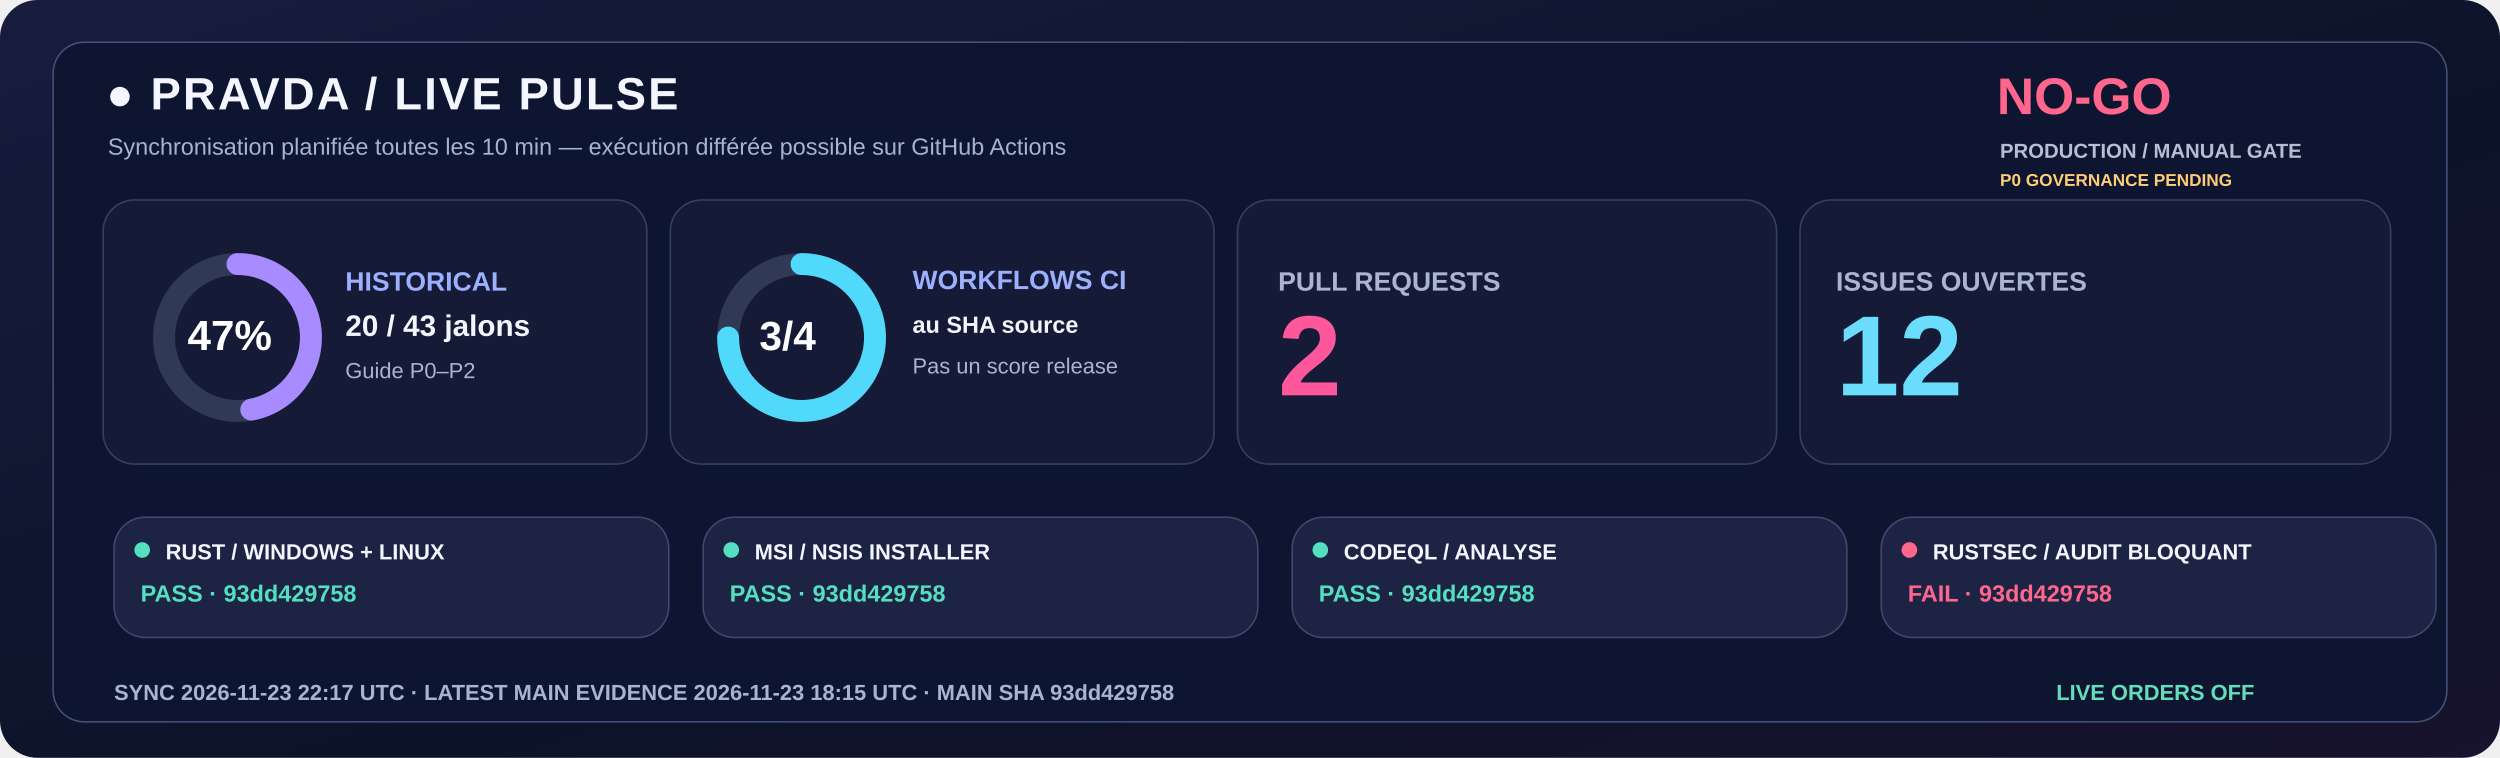
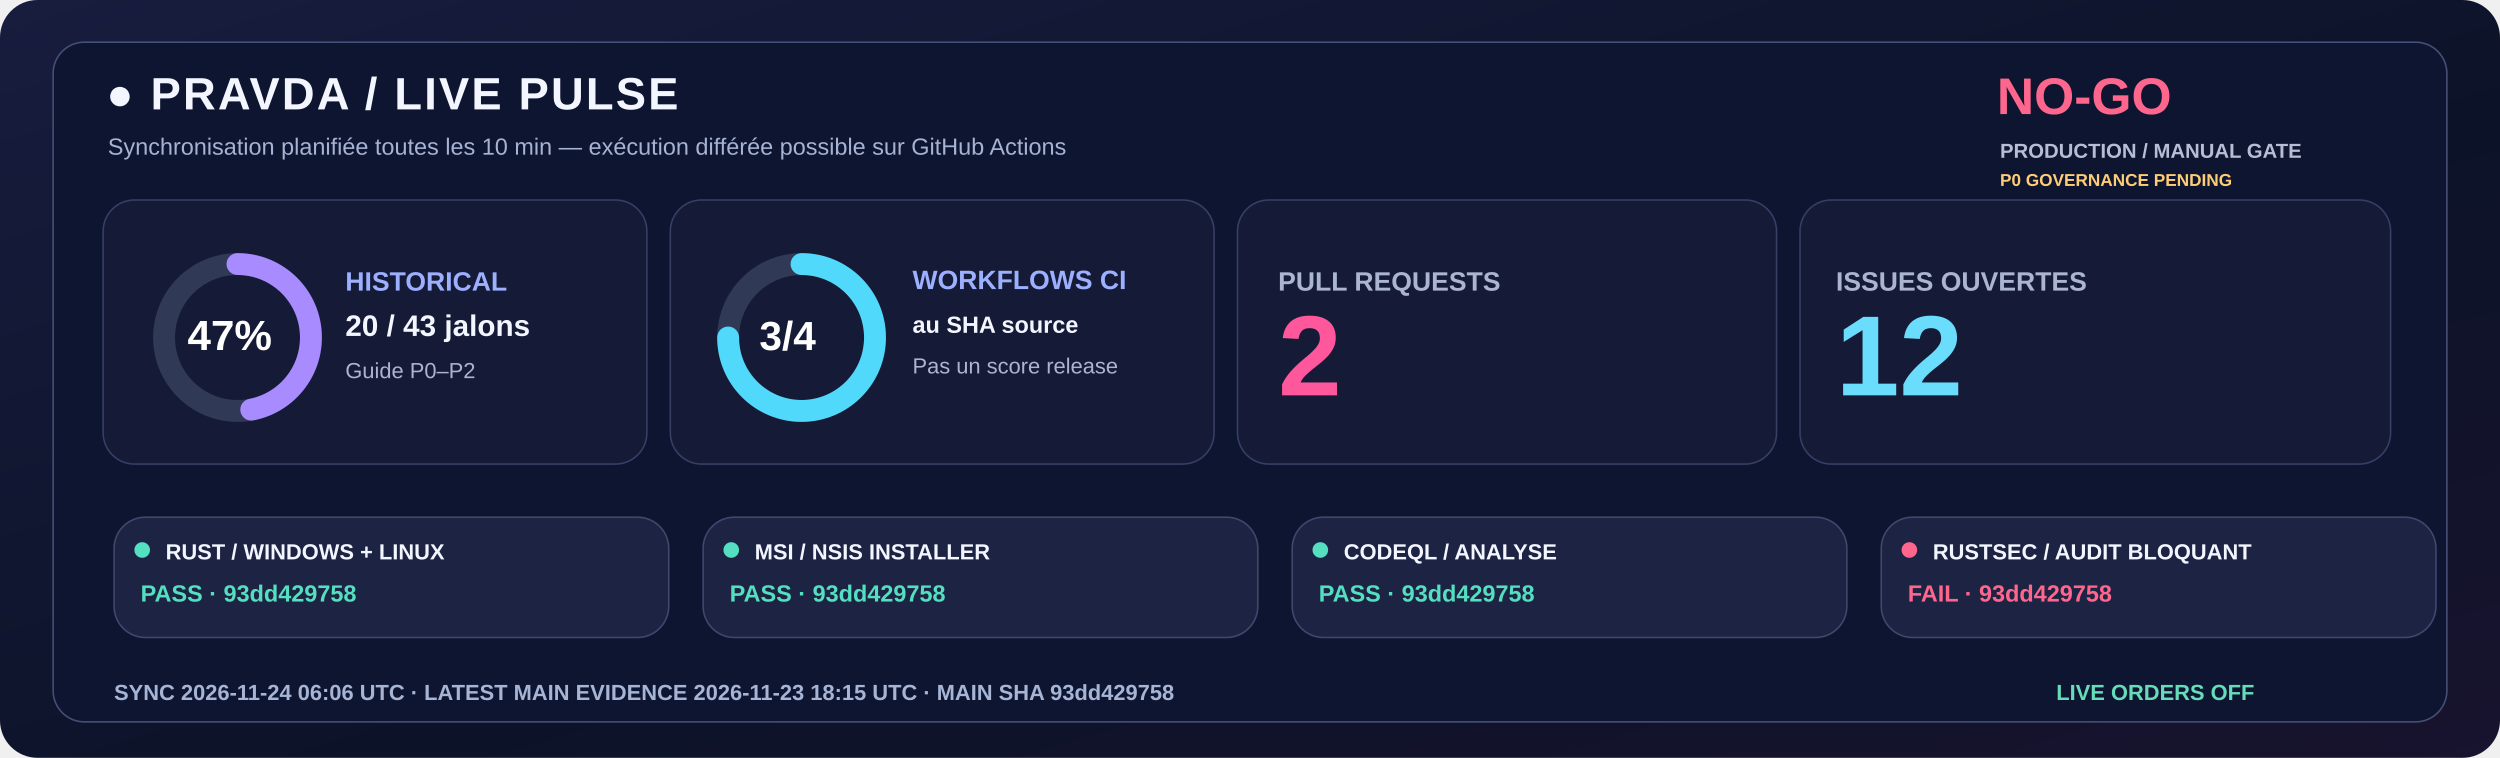
<svg xmlns="http://www.w3.org/2000/svg" width="1600" height="485" viewBox="0 0 1600 485" role="img">
  <defs>
    <linearGradient id="livebg" x1="0" y1="0" x2="1" y2="1">
      <stop stop-color="#181C3E" />
      <stop offset=".58" stop-color="#0C1328" />
      <stop offset="1" stop-color="#18132E" />
    </linearGradient>
  </defs>
  <rect width="1600" height="485" rx="24" fill="url(#livebg)" />
  <rect x="34" y="27" width="1532" height="435" rx="20" fill="#0E1530" stroke="#455078" />
  <text x="68" y="70" fill="#F3F5FF" font-family="Segoe UI,Arial,sans-serif" font-size="29" font-weight="800" letter-spacing="1.4">●  PRAVDA / LIVE PULSE</text>
  <text x="69" y="99" fill="#A6B3D4" font-family="Segoe UI,Arial,sans-serif" font-size="15" font-weight="500">Synchronisation planifiée toutes les 10 min — exécution différée possible sur GitHub Actions</text>
  <text x="1278" y="73" fill="#FF668D" font-family="Segoe UI,Arial,sans-serif" font-size="33" font-weight="800">NO-GO</text>
  <text x="1280" y="101" fill="#B8BDD6" font-family="Segoe UI,Arial,sans-serif" font-size="13" font-weight="650">PRODUCTION / MANUAL GATE</text>
  <text x="1280" y="119" fill="#FFCD76" font-family="Segoe UI,Arial,sans-serif" font-size="11" font-weight="650">P0 GOVERNANCE PENDING</text>
  <rect x="66" y="128" width="348" height="169" rx="20" fill="#151B36" stroke="#363F65" />
  <rect x="429" y="128" width="348" height="169" rx="20" fill="#151B36" stroke="#363F65" />
  <rect x="792" y="128" width="345" height="169" rx="20" fill="#151B36" stroke="#363F65" />
  <rect x="1152" y="128" width="378" height="169" rx="20" fill="#151B36" stroke="#363F65" />
  <circle cx="152" cy="216" r="47" fill="none" stroke="#303956" stroke-width="14" />
  <circle cx="152" cy="216" r="47" fill="none" stroke="#A88BFF" stroke-width="14" stroke-linecap="round" stroke-dasharray="138.80 156.51" transform="rotate(-90 152 216)" />
  <text x="120" y="224" fill="#FFFFFF" font-family="Segoe UI,Arial,sans-serif" font-size="27" font-weight="800">47%</text>
  <text x="221" y="186" fill="#9DAFFF" font-family="Segoe UI,Arial,sans-serif" font-size="17" font-weight="700">HISTORICAL</text>
  <text x="221" y="215" fill="#F3F5FF" font-family="Segoe UI,Arial,sans-serif" font-size="19" font-weight="750">20 / 43 jalons</text>
  <text x="221" y="242" fill="#ABB4D0" font-family="Segoe UI,Arial,sans-serif" font-size="14" font-weight="500">Guide P0–P2</text>
  <circle cx="513" cy="216" r="47" fill="none" stroke="#303956" stroke-width="14" />
  <circle cx="513" cy="216" r="47" fill="none" stroke="#51D9FB" stroke-width="14" stroke-linecap="round" stroke-dasharray="221.48 73.83" transform="rotate(-90 513 216)" />
  <text x="486" y="224" fill="#FFFFFF" font-family="Segoe UI,Arial,sans-serif" font-size="26" font-weight="800">3/4</text>
  <text x="584" y="185" fill="#9DAFFF" font-family="Segoe UI,Arial,sans-serif" font-size="17" font-weight="700">WORKFLOWS CI</text>
  <text x="584" y="213" fill="#F3F5FF" font-family="Segoe UI,Arial,sans-serif" font-size="15" font-weight="600">au SHA source</text>
  <text x="584" y="239" fill="#ABB4D0" font-family="Segoe UI,Arial,sans-serif" font-size="14" font-weight="500">Pas un score release</text>
  <text x="818" y="186" fill="#ABB4D0" font-family="Segoe UI,Arial,sans-serif" font-size="17" font-weight="700">PULL REQUESTS</text>
  <text x="818" y="253" fill="#FF579C" font-family="Segoe UI,Arial,sans-serif" font-size="73" font-weight="800">2</text>
  <text x="1175" y="186" fill="#ABB4D0" font-family="Segoe UI,Arial,sans-serif" font-size="17" font-weight="700">ISSUES OUVERTES</text>
  <text x="1175" y="253" fill="#6BDDFC" font-family="Segoe UI,Arial,sans-serif" font-size="73" font-weight="800">12</text>
  <rect x="73" y="331" width="355" height="77" rx="20" fill="#1D2443" stroke="#41476E" />
  <circle cx="91" cy="352" r="5" fill="#54DFC0" />
  <text x="106" y="358" fill="#F3F5FF" font-family="Segoe UI,Arial,sans-serif" font-size="14" font-weight="750">RUST / WINDOWS + LINUX</text>
  <text x="90" y="385" fill="#54DFC0" font-family="Segoe UI,Arial,sans-serif" font-size="15" font-weight="700">PASS · 93dd429758</text>
  <rect x="450" y="331" width="355" height="77" rx="20" fill="#1D2443" stroke="#41476E" />
  <circle cx="468" cy="352" r="5" fill="#54DFC0" />
  <text x="483" y="358" fill="#F3F5FF" font-family="Segoe UI,Arial,sans-serif" font-size="14" font-weight="750">MSI / NSIS INSTALLER</text>
  <text x="467" y="385" fill="#54DFC0" font-family="Segoe UI,Arial,sans-serif" font-size="15" font-weight="700">PASS · 93dd429758</text>
  <rect x="827" y="331" width="355" height="77" rx="20" fill="#1D2443" stroke="#41476E" />
  <circle cx="845" cy="352" r="5" fill="#54DFC0" />
  <text x="860" y="358" fill="#F3F5FF" font-family="Segoe UI,Arial,sans-serif" font-size="14" font-weight="750">CODEQL / ANALYSE</text>
  <text x="844" y="385" fill="#54DFC0" font-family="Segoe UI,Arial,sans-serif" font-size="15" font-weight="700">PASS · 93dd429758</text>
  <rect x="1204" y="331" width="355" height="77" rx="20" fill="#1D2443" stroke="#41476E" />
  <circle cx="1222" cy="352" r="5" fill="#FF668D" />
  <text x="1237" y="358" fill="#F3F5FF" font-family="Segoe UI,Arial,sans-serif" font-size="14" font-weight="750">RUSTSEC / AUDIT BLOQUANT</text>
  <text x="1221" y="385" fill="#FF668D" font-family="Segoe UI,Arial,sans-serif" font-size="15" font-weight="700">FAIL · 93dd429758</text>
-   <text x="73" y="448" fill="#A6B5D5" font-family="Segoe UI,Arial,sans-serif" font-size="14" font-weight="650">SYNC  2026-11-23 22:17 UTC   ·   LATEST MAIN EVIDENCE  2026-11-23 18:15 UTC   ·   MAIN SHA  93dd429758</text>
+   <text x="73" y="448" fill="#A6B5D5" font-family="Segoe UI,Arial,sans-serif" font-size="14" font-weight="650">SYNC  2026-11-24 06:06 UTC   ·   LATEST MAIN EVIDENCE  2026-11-23 18:15 UTC   ·   MAIN SHA  93dd429758</text>
  <text x="1316" y="448" fill="#65DDBA" font-family="Segoe UI,Arial,sans-serif" font-size="14" font-weight="730">LIVE ORDERS  OFF</text>
</svg>
